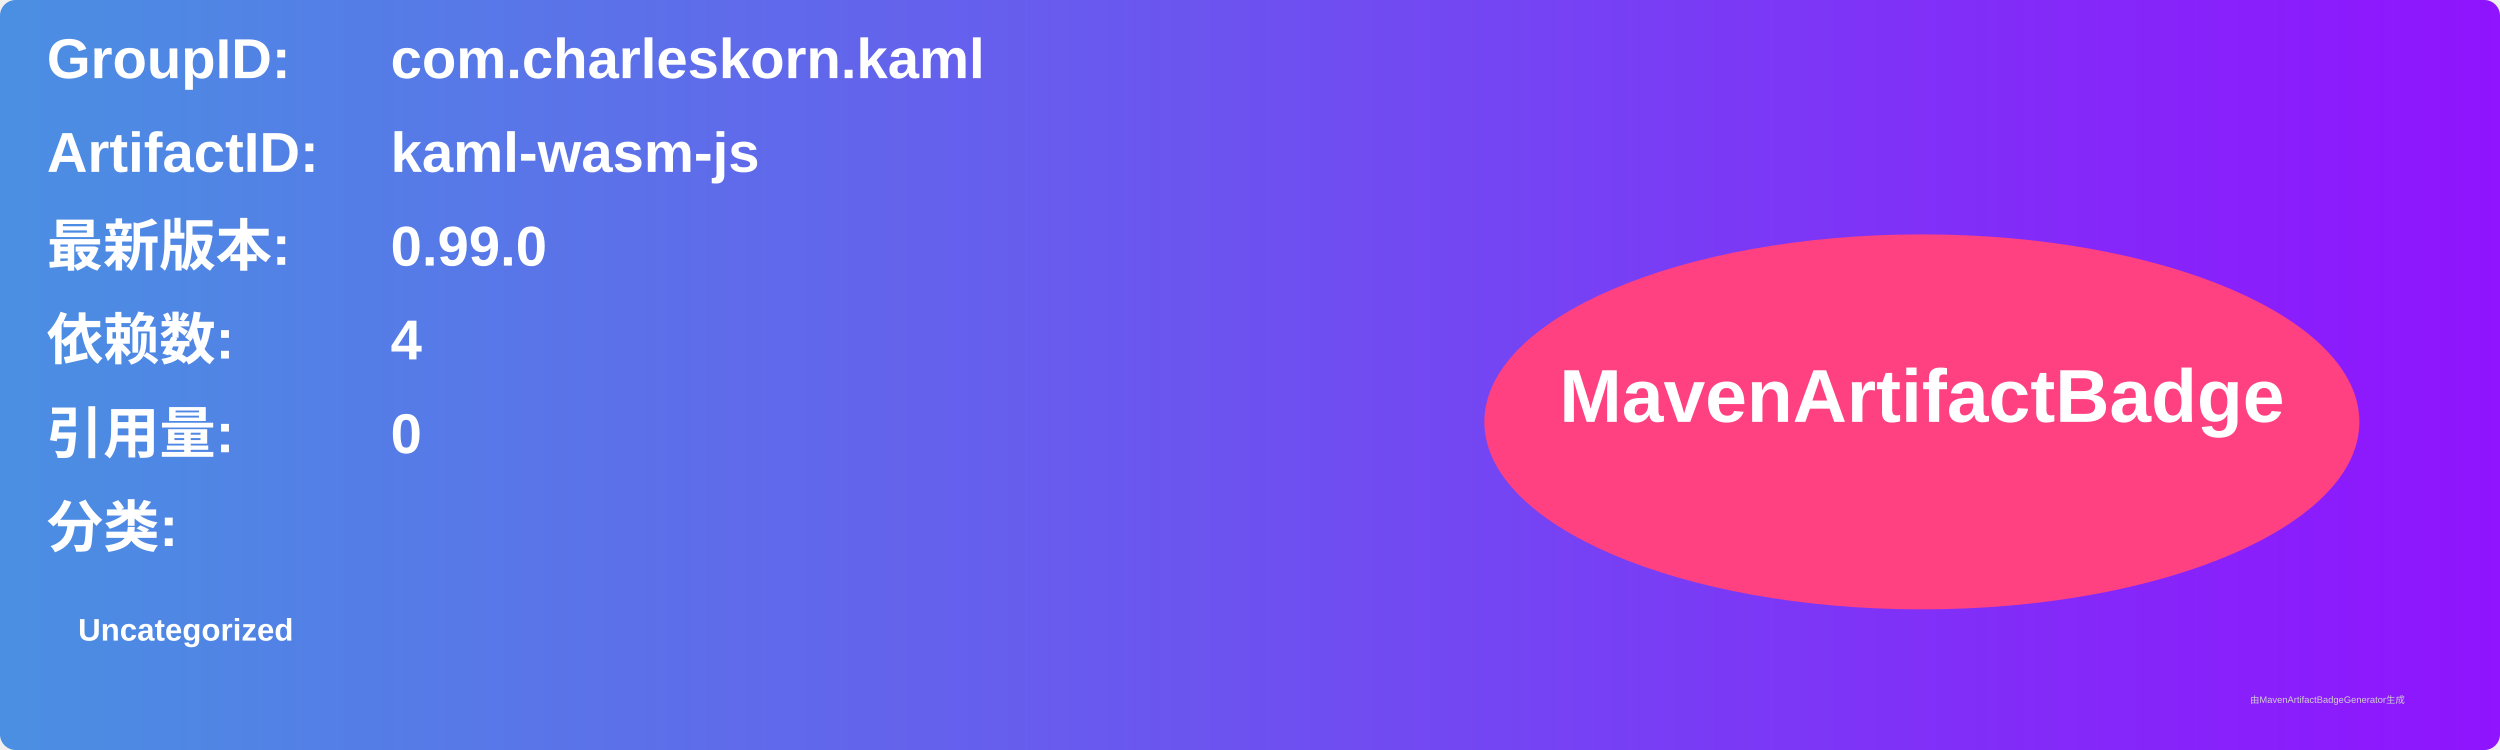
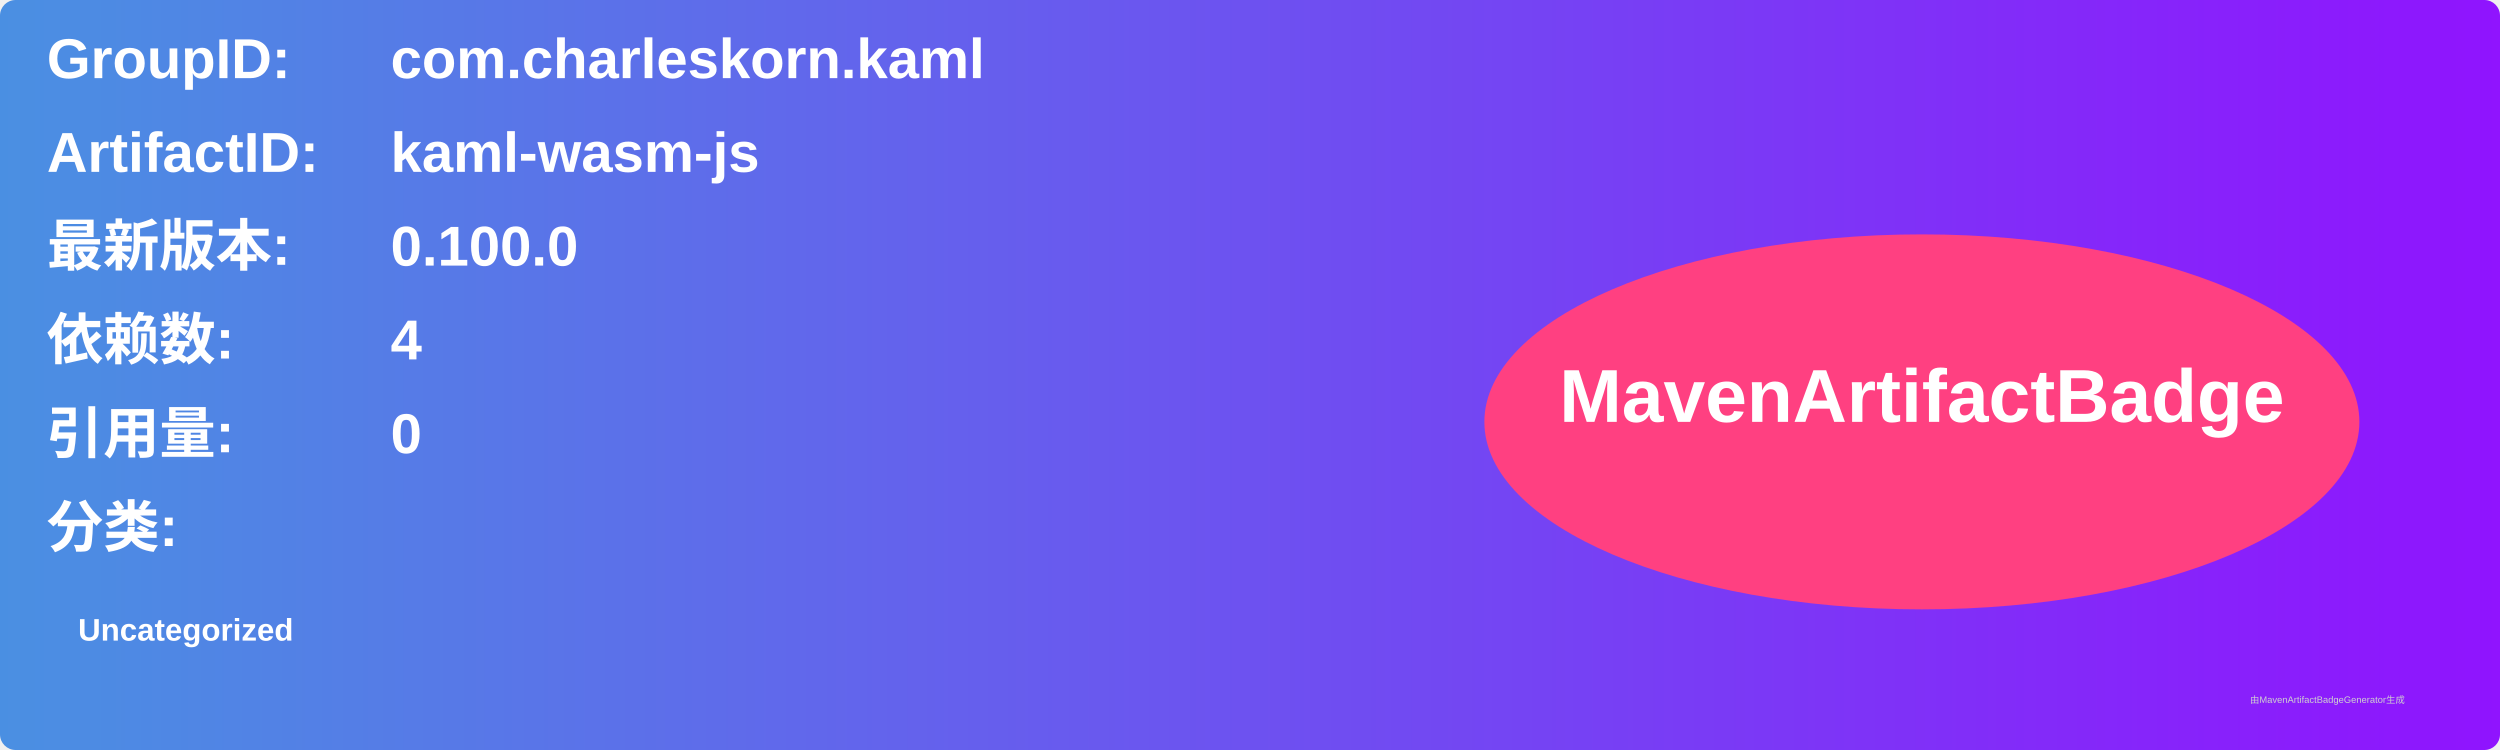
<svg xmlns="http://www.w3.org/2000/svg" width="800" height="240" viewBox="0 0 800 240">
  <linearGradient id="grad" x1="0%" y1="0%" x2="100%" y2="0%">
    <stop offset="0%" stop-color="#4a90e2" />
    <stop offset="100%" stop-color="#9013fe" />
  </linearGradient>
  <rect width="100%" height="100%" rx="5" ry="5" fill="url(#grad)" />
  <g transform="translate(15, 15)">
    <text x="0" y="10" font-family="Arial" font-size="18" fill="white" font-weight="bold" width="260">GroupID:</text>
    <text x="110" y="10" font-family="Arial" font-size="18" fill="white" font-weight="bold" width="460">com.charleskorn.kaml</text>
    <text x="0" y="40" font-family="Arial" font-size="18" fill="white" font-weight="bold" width="260">ArtifactID:</text>
    <text x="110" y="40" font-family="Arial" font-size="18" fill="white" font-weight="bold" width="460">kaml-wasm-js</text>
    <text x="0" y="70" font-family="Arial" font-size="18" fill="white" font-weight="bold">最新版本:</text>
    <text x="110" y="70" font-family="Arial" font-size="18" fill="white" font-weight="bold">
-       <tspan font-weight="bold">0.99.0</tspan>
+       <tspan font-weight="bold">0.100.0</tspan>
    </text>
    <text x="0" y="100" font-family="Arial" font-size="18" fill="white" font-weight="bold">依赖数: </text>
    <text x="110" y="100" font-family="Arial" font-size="18" fill="white">
      <tspan font-weight="bold">4</tspan>
    </text>
    <text x="0" y="130" font-family="Arial" font-size="18" fill="white" font-weight="bold">引用量: </text>
    <text x="110" y="130" font-family="Arial" font-size="18" fill="white">
      <tspan font-weight="bold">0</tspan>
    </text>
    <text x="0" y="160" font-family="Arial" font-size="18" fill="white" font-weight="bold">分类:</text>
    <text x="10" y="190" font-family="Arial" font-size="10" fill="white">
      <tspan font-weight="bold">Uncategorized</tspan>
    </text>
    <ellipse cx="600" cy="120" rx="140" ry="60" fill="#ff4081" />
    <text x="600" y="120" text-anchor="middle" font-family="Arial" font-size="24" fill="white" font-weight="bold">MavenArtifactBadge</text>
  </g>
  <text x="720" y="225" font-family="Arial" font-size="3" fill="#d0d0d0">由MavenArtifactBadgeGenerator生成</text>
</svg>
